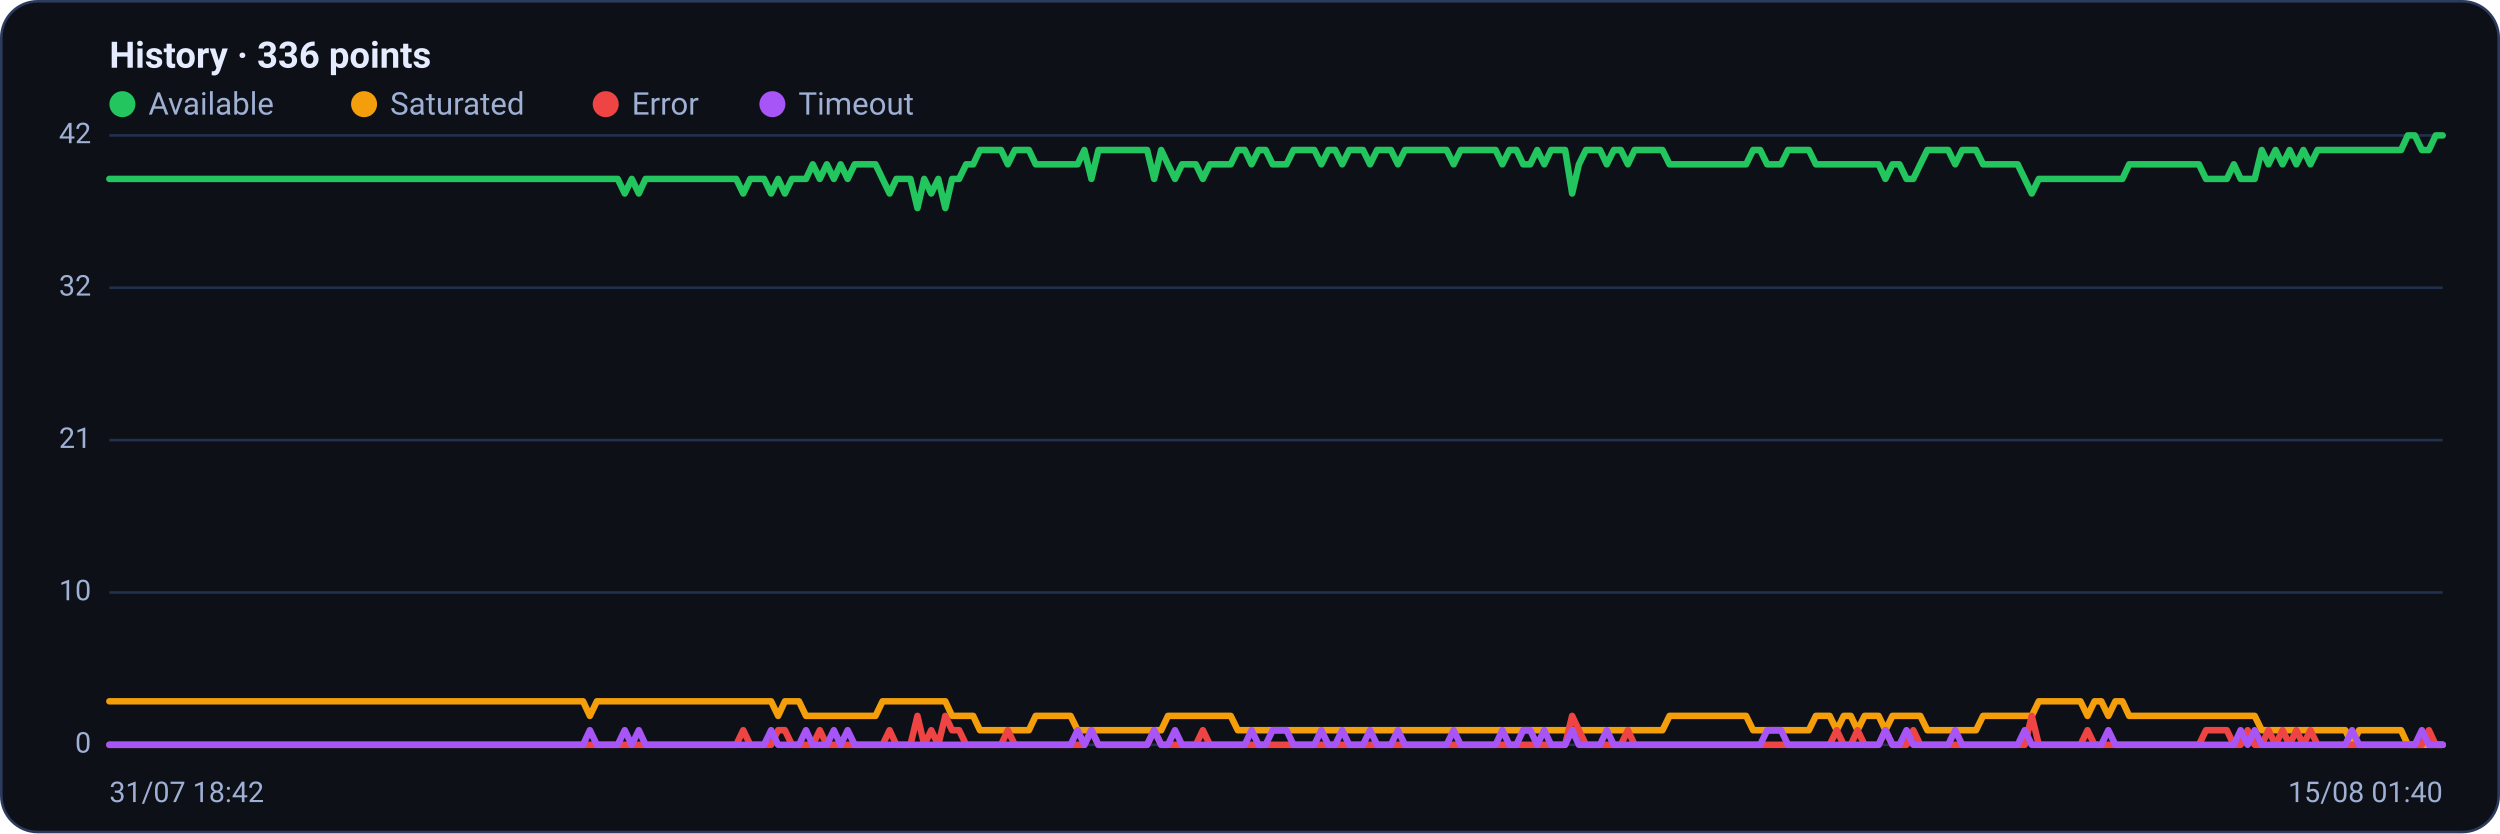
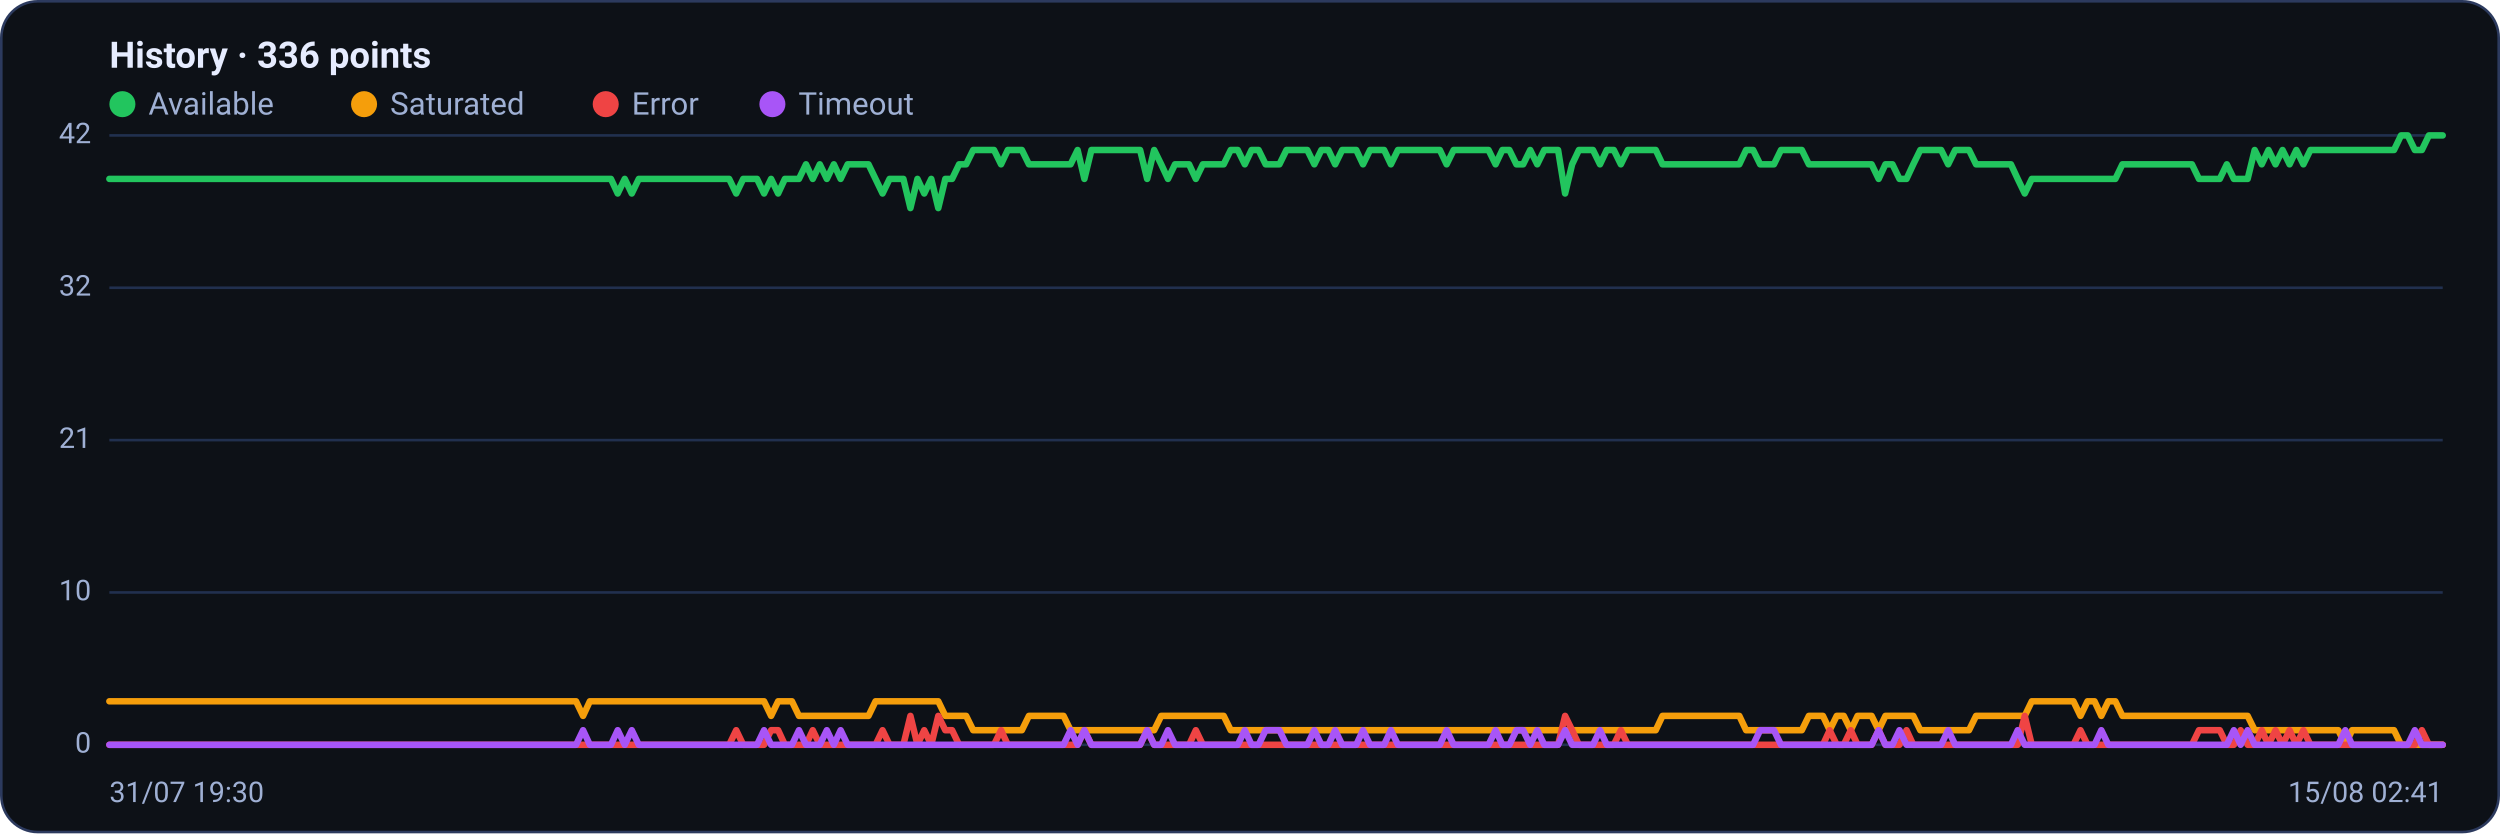
<svg xmlns="http://www.w3.org/2000/svg" viewBox="0 0 960 320" width="960" height="320" font-family="Segoe UI, system-ui, -apple-system, Roboto, Helvetica, Arial, sans-serif" role="img" aria-label="Availability history per region">
  <rect x="0.5" y="0.5" width="959" height="319" rx="14" fill="#0d1117" stroke="#2c3a5e" />
  <text x="42" y="26" font-size="14" font-weight="600" fill="#e6ecff">History · 336 points</text>
  <circle cx="47" cy="40" r="5" fill="#22c55e" />
  <text x="57" y="44" font-size="12" fill="#9fb0d4">Available</text>
  <circle cx="139.8" cy="40" r="5" fill="#f59e0b" />
  <text x="149.8" y="44" font-size="12" fill="#9fb0d4">Saturated</text>
  <circle cx="232.6" cy="40" r="5" fill="#ef4444" />
  <text x="242.6" y="44" font-size="12" fill="#9fb0d4">Error</text>
  <circle cx="296.6" cy="40" r="5" fill="#a855f7" />
  <text x="306.6" y="44" font-size="12" fill="#9fb0d4">Timeout</text>
  <line x1="42" y1="286.0" x2="938" y2="286.0" stroke="#21304f" stroke-width="1" />
  <text x="35" y="289.0" text-anchor="end" font-size="11" fill="#9fb0d4">0</text>
  <line x1="42" y1="227.5" x2="938" y2="227.5" stroke="#21304f" stroke-width="1" />
  <text x="35" y="230.5" text-anchor="end" font-size="11" fill="#9fb0d4">10</text>
  <line x1="42" y1="169.0" x2="938" y2="169.0" stroke="#21304f" stroke-width="1" />
  <text x="35" y="172.0" text-anchor="end" font-size="11" fill="#9fb0d4">21</text>
  <line x1="42" y1="110.5" x2="938" y2="110.5" stroke="#21304f" stroke-width="1" />
  <text x="35" y="113.5" text-anchor="end" font-size="11" fill="#9fb0d4">32</text>
  <line x1="42" y1="52.0" x2="938" y2="52.0" stroke="#21304f" stroke-width="1" />
  <text x="35" y="55.0" text-anchor="end" font-size="11" fill="#9fb0d4">42</text>
-   <polyline fill="none" stroke="#22c55e" stroke-width="2.5" stroke-linejoin="round" stroke-linecap="round" points="42.0,68.7 44.7,68.7 47.3,68.7 50.0,68.7 52.7,68.7 55.4,68.7 58.0,68.7 60.7,68.7 63.4,68.7 66.1,68.7 68.7,68.7 71.4,68.7 74.1,68.7 76.8,68.7 79.4,68.7 82.1,68.7 84.8,68.7 87.5,68.7 90.1,68.7 92.8,68.7 95.5,68.7 98.2,68.7 100.8,68.7 103.5,68.7 106.2,68.7 108.9,68.7 111.5,68.7 114.2,68.7 116.9,68.7 119.6,68.7 122.2,68.7 124.9,68.7 127.6,68.7 130.3,68.7 132.9,68.7 135.6,68.7 138.3,68.7 141.0,68.7 143.6,68.7 146.3,68.7 149.0,68.7 151.7,68.7 154.3,68.7 157.0,68.7 159.7,68.7 162.4,68.7 165.0,68.7 167.7,68.7 170.4,68.7 173.1,68.7 175.7,68.7 178.4,68.7 181.1,68.7 183.8,68.7 186.4,68.7 189.1,68.7 191.8,68.7 194.5,68.7 197.1,68.7 199.8,68.7 202.5,68.7 205.2,68.7 207.8,68.7 210.5,68.7 213.2,68.7 215.9,68.7 218.5,68.7 221.2,68.7 223.9,68.7 226.5,68.7 229.2,68.7 231.9,68.7 234.6,68.7 237.2,68.7 239.9,74.3 242.6,68.7 245.3,74.3 247.9,68.7 250.6,68.7 253.3,68.7 256.0,68.7 258.6,68.7 261.3,68.7 264.0,68.7 266.7,68.7 269.3,68.7 272.0,68.7 274.7,68.7 277.4,68.7 280.0,68.7 282.7,68.7 285.4,74.3 288.1,68.7 290.7,68.7 293.4,68.7 296.1,74.3 298.8,68.7 301.4,74.3 304.1,68.7 306.8,68.7 309.5,68.7 312.1,63.1 314.8,68.7 317.5,63.1 320.2,68.7 322.8,63.1 325.5,68.7 328.2,63.1 330.9,63.1 333.5,63.1 336.2,63.1 338.9,68.7 341.6,74.3 344.2,68.7 346.9,68.7 349.6,68.7 352.3,79.9 354.9,68.7 357.6,74.3 360.3,68.7 363.0,79.9 365.6,68.7 368.3,68.7 371.0,63.1 373.7,63.1 376.3,57.6 379.0,57.6 381.7,57.6 384.4,57.6 387.0,63.1 389.7,57.6 392.4,57.6 395.1,57.6 397.7,63.1 400.4,63.1 403.1,63.1 405.7,63.1 408.4,63.1 411.1,63.1 413.8,63.1 416.4,57.6 419.1,68.7 421.8,57.6 424.5,57.6 427.1,57.6 429.8,57.6 432.5,57.6 435.2,57.6 437.8,57.6 440.5,57.6 443.2,68.7 445.9,57.6 448.5,63.1 451.2,68.7 453.9,63.1 456.6,63.1 459.2,63.1 461.9,68.7 464.6,63.1 467.3,63.1 469.9,63.1 472.6,63.1 475.3,57.6 478.0,57.6 480.6,63.1 483.3,57.6 486.0,57.6 488.7,63.1 491.3,63.1 494.0,63.1 496.7,57.6 499.4,57.6 502.0,57.6 504.7,57.6 507.4,63.1 510.1,57.6 512.7,57.6 515.4,63.1 518.1,57.6 520.8,57.6 523.4,57.6 526.1,63.1 528.8,57.6 531.5,57.6 534.1,57.6 536.8,63.1 539.5,57.6 542.2,57.6 544.8,57.6 547.5,57.6 550.2,57.6 552.9,57.6 555.5,57.6 558.2,63.1 560.9,57.6 563.6,57.6 566.2,57.6 568.9,57.6 571.6,57.6 574.3,57.6 576.9,63.1 579.6,57.6 582.3,57.6 584.9,63.1 587.6,63.1 590.3,57.6 593.0,63.1 595.6,57.6 598.3,57.6 601.0,57.6 603.7,74.3 606.3,63.1 609.0,57.6 611.7,57.6 614.4,57.6 617.0,63.1 619.7,57.6 622.4,57.6 625.1,63.1 627.7,57.6 630.4,57.6 633.1,57.6 635.8,57.6 638.4,57.6 641.1,63.1 643.8,63.1 646.5,63.1 649.1,63.1 651.8,63.1 654.5,63.1 657.2,63.1 659.8,63.1 662.5,63.1 665.2,63.1 667.9,63.1 670.5,63.1 673.2,57.6 675.9,57.6 678.6,63.1 681.2,63.1 683.9,63.1 686.6,57.6 689.3,57.6 691.9,57.6 694.6,57.6 697.3,63.1 700.0,63.1 702.6,63.1 705.3,63.1 708.0,63.1 710.7,63.1 713.3,63.1 716.0,63.1 718.7,63.1 721.4,63.1 724.0,68.7 726.7,63.1 729.4,63.1 732.1,68.7 734.7,68.7 737.4,63.1 740.1,57.6 742.8,57.6 745.4,57.6 748.1,57.6 750.8,63.1 753.5,57.6 756.1,57.6 758.8,57.6 761.5,63.1 764.1,63.1 766.8,63.1 769.5,63.1 772.2,63.1 774.8,63.1 777.5,68.7 780.2,74.3 782.9,68.7 785.5,68.7 788.2,68.7 790.9,68.7 793.6,68.7 796.2,68.7 798.9,68.7 801.6,68.7 804.3,68.7 806.9,68.7 809.6,68.7 812.3,68.7 815.0,68.7 817.6,63.1 820.3,63.1 823.0,63.1 825.7,63.1 828.3,63.1 831.0,63.1 833.7,63.1 836.4,63.1 839.0,63.1 841.7,63.1 844.4,63.1 847.1,68.7 849.7,68.7 852.4,68.7 855.1,68.7 857.8,63.1 860.4,68.7 863.1,68.7 865.8,68.7 868.5,57.6 871.1,63.1 873.8,57.6 876.5,63.1 879.2,57.6 881.8,63.1 884.5,57.6 887.2,63.1 889.9,57.6 892.5,57.6 895.2,57.6 897.9,57.6 900.6,57.6 903.2,57.6 905.9,57.6 908.6,57.6 911.3,57.6 913.9,57.6 916.6,57.6 919.3,57.6 922.0,57.6 924.6,52.0 927.3,52.0 930.0,57.6 932.7,57.6 935.3,52.0 938.0,52.0" />
-   <polyline fill="none" stroke="#f59e0b" stroke-width="2.5" stroke-linejoin="round" stroke-linecap="round" points="42.0,269.3 44.7,269.3 47.3,269.3 50.0,269.3 52.7,269.3 55.4,269.3 58.0,269.3 60.7,269.3 63.4,269.3 66.1,269.3 68.7,269.3 71.4,269.3 74.1,269.3 76.8,269.3 79.4,269.3 82.1,269.3 84.8,269.3 87.5,269.3 90.1,269.3 92.8,269.3 95.5,269.3 98.2,269.3 100.8,269.3 103.5,269.3 106.2,269.3 108.9,269.3 111.5,269.3 114.2,269.3 116.9,269.3 119.6,269.3 122.2,269.3 124.9,269.3 127.6,269.3 130.3,269.3 132.9,269.3 135.6,269.3 138.3,269.3 141.0,269.3 143.6,269.3 146.3,269.3 149.0,269.3 151.7,269.3 154.3,269.3 157.0,269.3 159.7,269.3 162.4,269.3 165.0,269.3 167.7,269.3 170.4,269.3 173.1,269.3 175.7,269.3 178.4,269.3 181.1,269.3 183.8,269.3 186.4,269.3 189.1,269.3 191.8,269.3 194.5,269.3 197.1,269.3 199.8,269.3 202.5,269.3 205.2,269.3 207.8,269.3 210.5,269.3 213.2,269.3 215.9,269.3 218.5,269.3 221.2,269.3 223.9,269.3 226.5,274.9 229.2,269.3 231.9,269.3 234.6,269.3 237.2,269.3 239.9,269.3 242.6,269.3 245.3,269.3 247.9,269.3 250.6,269.3 253.3,269.3 256.0,269.3 258.6,269.3 261.3,269.3 264.0,269.3 266.7,269.3 269.3,269.3 272.0,269.3 274.7,269.3 277.4,269.3 280.0,269.3 282.7,269.3 285.4,269.3 288.1,269.3 290.7,269.3 293.4,269.3 296.1,269.3 298.8,274.9 301.4,269.3 304.1,269.3 306.8,269.3 309.5,274.9 312.1,274.9 314.8,274.9 317.5,274.9 320.2,274.9 322.8,274.9 325.5,274.9 328.2,274.9 330.9,274.9 333.5,274.9 336.2,274.9 338.9,269.3 341.6,269.3 344.2,269.3 346.9,269.3 349.6,269.3 352.3,269.3 354.9,269.3 357.6,269.3 360.3,269.3 363.0,269.3 365.6,274.9 368.3,274.9 371.0,274.9 373.7,274.9 376.3,280.4 379.0,280.4 381.7,280.4 384.4,280.4 387.0,280.4 389.7,280.4 392.4,280.4 395.1,280.4 397.7,274.9 400.4,274.9 403.1,274.9 405.7,274.9 408.4,274.9 411.1,274.9 413.8,280.4 416.4,280.4 419.1,280.4 421.8,280.4 424.5,280.4 427.1,280.4 429.8,280.4 432.5,280.4 435.2,280.4 437.8,280.4 440.5,280.4 443.2,280.4 445.9,280.4 448.5,274.9 451.2,274.9 453.9,274.9 456.6,274.9 459.2,274.9 461.9,274.9 464.6,274.9 467.3,274.9 469.9,274.9 472.6,274.9 475.3,280.4 478.0,280.4 480.6,280.4 483.3,280.4 486.0,280.4 488.7,280.4 491.3,280.4 494.0,280.4 496.7,280.4 499.4,280.4 502.0,280.4 504.7,280.4 507.4,280.4 510.1,280.4 512.7,280.4 515.4,280.4 518.1,280.4 520.8,280.4 523.4,280.4 526.1,280.4 528.8,280.4 531.5,280.4 534.1,280.4 536.8,280.4 539.5,280.4 542.2,280.4 544.8,280.4 547.5,280.4 550.2,280.4 552.9,280.4 555.5,280.4 558.2,280.4 560.9,280.4 563.6,280.4 566.2,280.4 568.9,280.4 571.6,280.4 574.3,280.4 576.9,280.4 579.6,280.4 582.3,280.4 584.9,280.4 587.6,280.4 590.3,280.4 593.0,280.4 595.6,280.4 598.3,280.4 601.0,280.4 603.7,280.4 606.3,280.4 609.0,280.4 611.7,280.4 614.4,280.4 617.0,280.4 619.7,280.4 622.4,280.4 625.1,280.4 627.7,280.4 630.4,280.4 633.1,280.4 635.8,280.4 638.4,280.4 641.1,274.9 643.8,274.9 646.5,274.9 649.1,274.9 651.8,274.9 654.5,274.9 657.2,274.9 659.8,274.9 662.5,274.9 665.2,274.9 667.9,274.9 670.5,274.9 673.2,280.4 675.9,280.4 678.6,280.4 681.2,280.4 683.9,280.4 686.6,280.4 689.3,280.4 691.9,280.4 694.6,280.4 697.3,274.9 700.0,274.9 702.6,274.9 705.3,280.4 708.0,274.9 710.7,274.9 713.3,280.4 716.0,274.9 718.7,274.9 721.4,274.9 724.0,280.4 726.7,274.9 729.4,274.9 732.1,274.9 734.7,274.9 737.4,274.9 740.1,280.4 742.8,280.4 745.4,280.4 748.1,280.4 750.8,280.4 753.5,280.4 756.1,280.4 758.8,280.4 761.5,274.9 764.1,274.9 766.8,274.9 769.5,274.9 772.2,274.9 774.8,274.9 777.5,274.9 780.2,274.9 782.9,269.3 785.5,269.3 788.2,269.3 790.9,269.3 793.6,269.3 796.2,269.3 798.9,269.3 801.6,274.9 804.3,269.3 806.9,269.3 809.6,274.9 812.3,269.3 815.0,269.3 817.6,274.9 820.3,274.9 823.0,274.9 825.7,274.9 828.3,274.9 831.0,274.9 833.7,274.9 836.4,274.9 839.0,274.9 841.7,274.9 844.4,274.9 847.1,274.9 849.7,274.9 852.4,274.9 855.1,274.9 857.8,274.9 860.4,274.9 863.1,274.9 865.8,274.9 868.5,280.4 871.1,280.4 873.8,280.4 876.5,280.4 879.2,280.4 881.8,280.4 884.5,280.4 887.2,280.4 889.9,280.4 892.5,280.4 895.2,280.4 897.9,280.4 900.6,280.4 903.2,286.0 905.9,280.4 908.6,280.4 911.3,280.4 913.9,280.4 916.6,280.4 919.3,280.4 922.0,280.4 924.6,286.0 927.3,286.0 930.0,286.0 932.7,286.0 935.3,286.0 938.0,286.0" />
-   <polyline fill="none" stroke="#ef4444" stroke-width="2.5" stroke-linejoin="round" stroke-linecap="round" points="42.0,286.0 44.7,286.0 47.3,286.0 50.0,286.0 52.7,286.0 55.4,286.0 58.0,286.0 60.7,286.0 63.4,286.0 66.1,286.0 68.7,286.0 71.4,286.0 74.1,286.0 76.8,286.0 79.4,286.0 82.1,286.0 84.8,286.0 87.5,286.0 90.1,286.0 92.8,286.0 95.5,286.0 98.2,286.0 100.8,286.0 103.5,286.0 106.2,286.0 108.9,286.0 111.5,286.0 114.2,286.0 116.9,286.0 119.6,286.0 122.2,286.0 124.9,286.0 127.6,286.0 130.3,286.0 132.9,286.0 135.6,286.0 138.3,286.0 141.0,286.0 143.6,286.0 146.3,286.0 149.0,286.0 151.7,286.0 154.3,286.0 157.0,286.0 159.7,286.0 162.4,286.0 165.0,286.0 167.7,286.0 170.4,286.0 173.1,286.0 175.7,286.0 178.4,286.0 181.1,286.0 183.8,286.0 186.4,286.0 189.1,286.0 191.8,286.0 194.5,286.0 197.1,286.0 199.8,286.0 202.5,286.0 205.2,286.0 207.8,286.0 210.5,286.0 213.2,286.0 215.9,286.0 218.5,286.0 221.2,286.0 223.9,286.0 226.5,286.0 229.2,286.0 231.9,286.0 234.6,286.0 237.2,286.0 239.9,286.0 242.6,286.0 245.3,286.0 247.9,286.0 250.6,286.0 253.3,286.0 256.0,286.0 258.6,286.0 261.3,286.0 264.0,286.0 266.7,286.0 269.3,286.0 272.0,286.0 274.7,286.0 277.4,286.0 280.0,286.0 282.7,286.0 285.4,280.4 288.1,286.0 290.7,286.0 293.4,286.0 296.1,286.0 298.8,280.4 301.4,280.4 304.1,286.0 306.8,286.0 309.5,286.0 312.1,286.0 314.8,280.4 317.5,286.0 320.2,286.0 322.8,286.0 325.5,286.0 328.2,286.0 330.9,286.0 333.5,286.0 336.2,286.0 338.9,286.0 341.6,280.4 344.2,286.0 346.9,286.0 349.6,286.0 352.3,274.9 354.9,286.0 357.6,280.4 360.3,286.0 363.0,274.9 365.6,280.4 368.3,280.4 371.0,286.0 373.7,286.0 376.3,286.0 379.0,286.0 381.7,286.0 384.4,286.0 387.0,280.4 389.7,286.0 392.4,286.0 395.1,286.0 397.7,286.0 400.4,286.0 403.1,286.0 405.7,286.0 408.4,286.0 411.1,286.0 413.8,286.0 416.4,286.0 419.1,280.4 421.8,286.0 424.5,286.0 427.1,286.0 429.8,286.0 432.5,286.0 435.2,286.0 437.8,286.0 440.5,286.0 443.2,280.4 445.9,286.0 448.5,286.0 451.2,286.0 453.9,286.0 456.6,286.0 459.2,286.0 461.9,280.4 464.6,286.0 467.3,286.0 469.9,286.0 472.6,286.0 475.3,286.0 478.0,286.0 480.6,286.0 483.3,286.0 486.0,286.0 488.7,286.0 491.3,286.0 494.0,286.0 496.7,286.0 499.4,286.0 502.0,286.0 504.7,286.0 507.4,286.0 510.1,286.0 512.7,286.0 515.4,286.0 518.1,286.0 520.8,286.0 523.4,286.0 526.1,286.0 528.8,286.0 531.5,286.0 534.1,286.0 536.8,286.0 539.5,286.0 542.2,286.0 544.8,286.0 547.5,286.0 550.2,286.0 552.9,286.0 555.5,286.0 558.2,286.0 560.9,286.0 563.6,286.0 566.2,286.0 568.9,286.0 571.6,286.0 574.3,286.0 576.9,286.0 579.6,286.0 582.3,286.0 584.9,286.0 587.6,286.0 590.3,286.0 593.0,286.0 595.6,286.0 598.3,286.0 601.0,286.0 603.7,274.9 606.3,280.4 609.0,286.0 611.7,286.0 614.4,286.0 617.0,286.0 619.7,286.0 622.4,286.0 625.1,280.4 627.7,286.0 630.4,286.0 633.1,286.0 635.8,286.0 638.4,286.0 641.1,286.0 643.8,286.0 646.5,286.0 649.1,286.0 651.8,286.0 654.5,286.0 657.2,286.0 659.8,286.0 662.5,286.0 665.2,286.0 667.9,286.0 670.5,286.0 673.2,286.0 675.9,286.0 678.6,286.0 681.2,286.0 683.9,286.0 686.6,286.0 689.3,286.0 691.9,286.0 694.6,286.0 697.3,286.0 700.0,286.0 702.6,286.0 705.3,280.4 708.0,286.0 710.7,286.0 713.3,280.4 716.0,286.0 718.7,286.0 721.4,286.0 724.0,280.4 726.7,286.0 729.4,286.0 732.1,286.0 734.7,280.4 737.4,286.0 740.1,286.0 742.8,286.0 745.4,286.0 748.1,286.0 750.8,286.0 753.5,286.0 756.1,286.0 758.8,286.0 761.5,286.0 764.1,286.0 766.8,286.0 769.5,286.0 772.2,286.0 774.8,286.0 777.5,286.0 780.2,274.9 782.9,286.0 785.5,286.0 788.2,286.0 790.9,286.0 793.6,286.0 796.2,286.0 798.9,286.0 801.6,280.4 804.3,286.0 806.9,286.0 809.6,286.0 812.3,286.0 815.0,286.0 817.6,286.0 820.3,286.0 823.0,286.0 825.7,286.0 828.3,286.0 831.0,286.0 833.7,286.0 836.4,286.0 839.0,286.0 841.7,286.0 844.4,286.0 847.1,280.4 849.7,280.4 852.4,280.4 855.1,280.4 857.8,286.0 860.4,286.0 863.1,280.4 865.8,286.0 868.5,286.0 871.1,280.4 873.8,286.0 876.5,280.4 879.2,286.0 881.8,280.4 884.5,286.0 887.2,280.4 889.9,286.0 892.5,286.0 895.2,286.0 897.9,286.0 900.6,286.0 903.2,286.0 905.9,286.0 908.6,286.0 911.3,286.0 913.9,286.0 916.6,286.0 919.3,286.0 922.0,286.0 924.6,286.0 927.3,286.0 930.0,286.0 932.7,280.4 935.3,286.0 938.0,286.0" />
-   <polyline fill="none" stroke="#a855f7" stroke-width="2.5" stroke-linejoin="round" stroke-linecap="round" points="42.0,286.0 44.7,286.0 47.3,286.0 50.0,286.0 52.7,286.0 55.4,286.0 58.0,286.0 60.7,286.0 63.4,286.0 66.1,286.0 68.7,286.0 71.4,286.0 74.1,286.0 76.8,286.0 79.4,286.0 82.1,286.0 84.8,286.0 87.5,286.0 90.1,286.0 92.8,286.0 95.5,286.0 98.2,286.0 100.8,286.0 103.5,286.0 106.2,286.0 108.9,286.0 111.5,286.0 114.2,286.0 116.9,286.0 119.6,286.0 122.2,286.0 124.9,286.0 127.6,286.0 130.3,286.0 132.9,286.0 135.6,286.0 138.3,286.0 141.0,286.0 143.6,286.0 146.3,286.0 149.0,286.0 151.7,286.0 154.3,286.0 157.0,286.0 159.7,286.0 162.4,286.0 165.0,286.0 167.7,286.0 170.4,286.0 173.1,286.0 175.7,286.0 178.4,286.0 181.1,286.0 183.8,286.0 186.4,286.0 189.1,286.0 191.8,286.0 194.5,286.0 197.1,286.0 199.8,286.0 202.5,286.0 205.2,286.0 207.8,286.0 210.5,286.0 213.2,286.0 215.9,286.0 218.5,286.0 221.2,286.0 223.9,286.0 226.5,280.4 229.2,286.0 231.9,286.0 234.6,286.0 237.2,286.0 239.9,280.4 242.6,286.0 245.3,280.4 247.9,286.0 250.6,286.0 253.3,286.0 256.0,286.0 258.6,286.0 261.3,286.0 264.0,286.0 266.7,286.0 269.3,286.0 272.0,286.0 274.7,286.0 277.4,286.0 280.0,286.0 282.7,286.0 285.4,286.0 288.1,286.0 290.7,286.0 293.4,286.0 296.1,280.4 298.8,286.0 301.4,286.0 304.1,286.0 306.8,286.0 309.5,280.4 312.1,286.0 314.8,286.0 317.5,286.0 320.2,280.4 322.8,286.0 325.5,280.4 328.2,286.0 330.9,286.0 333.5,286.0 336.2,286.0 338.9,286.0 341.6,286.0 344.2,286.0 346.9,286.0 349.6,286.0 352.3,286.0 354.9,286.0 357.6,286.0 360.3,286.0 363.0,286.0 365.6,286.0 368.3,286.0 371.0,286.0 373.7,286.0 376.3,286.0 379.0,286.0 381.7,286.0 384.4,286.0 387.0,286.0 389.7,286.0 392.4,286.0 395.1,286.0 397.7,286.0 400.4,286.0 403.1,286.0 405.7,286.0 408.4,286.0 411.1,286.0 413.8,280.4 416.4,286.0 419.1,280.4 421.8,286.0 424.5,286.0 427.1,286.0 429.8,286.0 432.5,286.0 435.2,286.0 437.8,286.0 440.5,286.0 443.2,280.4 445.9,286.0 448.5,286.0 451.2,280.4 453.9,286.0 456.6,286.0 459.2,286.0 461.9,286.0 464.6,286.0 467.3,286.0 469.9,286.0 472.6,286.0 475.3,286.0 478.0,286.0 480.6,280.4 483.3,286.0 486.0,286.0 488.7,280.4 491.3,280.4 494.0,280.4 496.7,286.0 499.4,286.0 502.0,286.0 504.7,286.0 507.4,280.4 510.1,286.0 512.7,286.0 515.4,280.4 518.1,286.0 520.8,286.0 523.4,286.0 526.1,280.4 528.8,286.0 531.5,286.0 534.1,286.0 536.8,280.4 539.5,286.0 542.2,286.0 544.8,286.0 547.5,286.0 550.2,286.0 552.9,286.0 555.5,286.0 558.2,280.4 560.9,286.0 563.6,286.0 566.2,286.0 568.9,286.0 571.6,286.0 574.3,286.0 576.9,280.4 579.6,286.0 582.3,286.0 584.9,280.4 587.6,280.4 590.3,286.0 593.0,280.4 595.6,286.0 598.3,286.0 601.0,286.0 603.7,280.4 606.3,286.0 609.0,286.0 611.7,286.0 614.4,286.0 617.0,280.4 619.7,286.0 622.4,286.0 625.1,286.0 627.7,286.0 630.4,286.0 633.1,286.0 635.8,286.0 638.4,286.0 641.1,286.0 643.8,286.0 646.5,286.0 649.1,286.0 651.8,286.0 654.5,286.0 657.2,286.0 659.8,286.0 662.5,286.0 665.2,286.0 667.9,286.0 670.5,286.0 673.2,286.0 675.9,286.0 678.6,280.4 681.2,280.4 683.9,280.4 686.6,286.0 689.3,286.0 691.9,286.0 694.6,286.0 697.3,286.0 700.0,286.0 702.6,286.0 705.3,286.0 708.0,286.0 710.7,286.0 713.3,286.0 716.0,286.0 718.7,286.0 721.4,286.0 724.0,280.4 726.7,286.0 729.4,286.0 732.1,280.4 734.7,286.0 737.4,286.0 740.1,286.0 742.8,286.0 745.4,286.0 748.1,286.0 750.8,280.4 753.5,286.0 756.1,286.0 758.8,286.0 761.5,286.0 764.1,286.0 766.8,286.0 769.5,286.0 772.2,286.0 774.8,286.0 777.5,280.4 780.2,286.0 782.9,286.0 785.5,286.0 788.2,286.0 790.9,286.0 793.6,286.0 796.2,286.0 798.9,286.0 801.6,286.0 804.3,286.0 806.9,286.0 809.6,280.4 812.3,286.0 815.0,286.0 817.6,286.0 820.3,286.0 823.0,286.0 825.7,286.0 828.3,286.0 831.0,286.0 833.7,286.0 836.4,286.0 839.0,286.0 841.7,286.0 844.4,286.0 847.1,286.0 849.7,286.0 852.4,286.0 855.1,286.0 857.8,286.0 860.4,280.4 863.1,286.0 865.8,280.4 868.5,286.0 871.1,286.0 873.8,286.0 876.5,286.0 879.2,286.0 881.8,286.0 884.5,286.0 887.2,286.0 889.9,286.0 892.5,286.0 895.2,286.0 897.9,286.0 900.6,286.0 903.2,280.4 905.9,286.0 908.6,286.0 911.3,286.0 913.9,286.0 916.6,286.0 919.3,286.0 922.0,286.0 924.6,286.0 927.3,286.0 930.0,280.4 932.7,286.0 935.3,286.0 938.0,286.0" />
-   <text x="42" y="308" font-size="11" fill="#9fb0d4">31/07 18:42</text>
-   <text x="938" y="308" text-anchor="end" font-size="11" fill="#9fb0d4">15/08 01:40</text>
+   <polyline fill="none" stroke="#22c55e" stroke-width="2.5" stroke-linejoin="round" stroke-linecap="round" points="42.0,68.7 44.7,68.7 47.3,68.7 50.0,68.7 52.7,68.7 55.4,68.7 58.0,68.7 60.7,68.7 63.4,68.7 66.1,68.7 68.7,68.7 71.4,68.7 74.1,68.7 76.8,68.7 79.4,68.7 82.1,68.7 84.8,68.7 87.5,68.7 90.1,68.7 92.8,68.7 95.5,68.7 98.2,68.7 100.8,68.7 103.5,68.7 106.2,68.7 108.9,68.7 111.5,68.7 114.2,68.7 116.9,68.7 119.6,68.7 122.2,68.7 124.9,68.7 127.6,68.7 130.3,68.7 132.9,68.7 135.6,68.7 138.3,68.7 141.0,68.7 143.6,68.7 146.3,68.7 149.0,68.7 151.7,68.7 154.3,68.7 157.0,68.7 159.7,68.7 162.4,68.7 165.0,68.7 167.7,68.7 170.4,68.7 173.1,68.7 175.7,68.7 178.4,68.7 181.1,68.7 183.8,68.7 186.4,68.7 189.1,68.7 191.8,68.7 194.5,68.7 197.1,68.7 199.8,68.7 202.5,68.7 205.2,68.7 207.8,68.7 210.5,68.7 213.2,68.7 215.9,68.7 218.5,68.7 221.2,68.7 223.9,68.7 226.5,68.7 229.2,68.7 231.9,68.7 234.6,68.7 237.2,74.3 239.9,68.7 242.6,74.3 245.3,68.7 247.9,68.7 250.6,68.7 253.3,68.7 256.0,68.7 258.6,68.7 261.3,68.7 264.0,68.7 266.7,68.7 269.3,68.7 272.0,68.7 274.7,68.7 277.4,68.7 280.0,68.7 282.7,74.3 285.4,68.7 288.1,68.7 290.7,68.7 293.4,74.3 296.1,68.7 298.8,74.3 301.4,68.7 304.1,68.7 306.8,68.7 309.5,63.1 312.1,68.7 314.8,63.1 317.5,68.7 320.2,63.1 322.8,68.7 325.5,63.1 328.2,63.1 330.9,63.1 333.5,63.1 336.2,68.7 338.9,74.3 341.6,68.7 344.2,68.7 346.9,68.7 349.6,79.9 352.3,68.7 354.9,74.3 357.6,68.7 360.3,79.9 363.0,68.7 365.6,68.7 368.3,63.1 371.0,63.1 373.7,57.6 376.3,57.6 379.0,57.6 381.7,57.6 384.4,63.1 387.0,57.6 389.7,57.6 392.4,57.6 395.1,63.1 397.7,63.1 400.4,63.1 403.1,63.1 405.7,63.1 408.4,63.1 411.1,63.1 413.8,57.6 416.4,68.7 419.1,57.6 421.8,57.6 424.5,57.6 427.1,57.6 429.8,57.6 432.5,57.6 435.2,57.6 437.8,57.6 440.5,68.7 443.2,57.6 445.9,63.1 448.5,68.7 451.2,63.1 453.9,63.1 456.6,63.1 459.2,68.7 461.9,63.1 464.6,63.1 467.3,63.1 469.9,63.1 472.6,57.6 475.3,57.6 478.0,63.1 480.6,57.6 483.3,57.6 486.0,63.1 488.7,63.1 491.3,63.1 494.0,57.6 496.7,57.6 499.4,57.6 502.0,57.6 504.7,63.1 507.4,57.6 510.1,57.6 512.7,63.1 515.4,57.6 518.1,57.6 520.8,57.6 523.4,63.1 526.1,57.6 528.8,57.6 531.5,57.6 534.1,63.1 536.8,57.6 539.5,57.6 542.2,57.6 544.8,57.6 547.5,57.6 550.2,57.6 552.9,57.6 555.5,63.1 558.2,57.6 560.9,57.6 563.6,57.6 566.2,57.6 568.9,57.6 571.6,57.6 574.3,63.1 576.9,57.6 579.6,57.6 582.3,63.1 584.9,63.1 587.6,57.6 590.3,63.1 593.0,57.6 595.6,57.6 598.3,57.6 601.0,74.3 603.7,63.1 606.3,57.6 609.0,57.6 611.7,57.6 614.4,63.1 617.0,57.6 619.7,57.6 622.4,63.1 625.1,57.6 627.7,57.6 630.4,57.6 633.1,57.6 635.8,57.6 638.4,63.1 641.1,63.1 643.8,63.1 646.5,63.1 649.1,63.1 651.8,63.1 654.5,63.1 657.2,63.1 659.8,63.1 662.5,63.1 665.2,63.1 667.9,63.1 670.5,57.6 673.2,57.6 675.9,63.1 678.6,63.1 681.2,63.1 683.9,57.6 686.6,57.6 689.3,57.6 691.9,57.6 694.6,63.1 697.3,63.1 700.0,63.1 702.6,63.1 705.3,63.1 708.0,63.1 710.7,63.1 713.3,63.1 716.0,63.1 718.7,63.1 721.4,68.7 724.0,63.1 726.7,63.1 729.4,68.7 732.1,68.7 734.7,63.1 737.4,57.6 740.1,57.6 742.8,57.6 745.4,57.6 748.1,63.1 750.8,57.6 753.5,57.6 756.1,57.6 758.8,63.1 761.5,63.1 764.1,63.1 766.8,63.1 769.5,63.1 772.2,63.1 774.8,68.7 777.5,74.3 780.2,68.7 782.9,68.7 785.5,68.7 788.2,68.7 790.9,68.7 793.6,68.7 796.2,68.7 798.9,68.7 801.6,68.7 804.3,68.7 806.9,68.7 809.6,68.7 812.3,68.7 815.0,63.1 817.6,63.1 820.3,63.1 823.0,63.1 825.7,63.1 828.3,63.1 831.0,63.1 833.7,63.1 836.4,63.1 839.0,63.1 841.7,63.1 844.4,68.7 847.1,68.7 849.7,68.7 852.4,68.7 855.1,63.1 857.8,68.7 860.4,68.7 863.1,68.7 865.8,57.6 868.5,63.1 871.1,57.6 873.8,63.1 876.5,57.6 879.2,63.1 881.8,57.6 884.5,63.1 887.2,57.6 889.9,57.6 892.5,57.6 895.2,57.6 897.9,57.6 900.6,57.6 903.2,57.6 905.9,57.6 908.6,57.6 911.3,57.6 913.9,57.6 916.6,57.6 919.3,57.6 922.0,52.0 924.6,52.0 927.3,57.6 930.0,57.6 932.7,52.0 935.3,52.0 938.0,52.0" />
+   <polyline fill="none" stroke="#f59e0b" stroke-width="2.5" stroke-linejoin="round" stroke-linecap="round" points="42.0,269.3 44.7,269.3 47.3,269.3 50.0,269.3 52.7,269.3 55.4,269.3 58.0,269.3 60.7,269.3 63.4,269.3 66.1,269.3 68.7,269.3 71.4,269.3 74.1,269.3 76.8,269.3 79.4,269.3 82.1,269.3 84.8,269.3 87.5,269.3 90.1,269.3 92.8,269.3 95.5,269.3 98.2,269.3 100.8,269.3 103.5,269.3 106.2,269.3 108.9,269.3 111.5,269.3 114.2,269.3 116.9,269.3 119.6,269.3 122.2,269.3 124.9,269.3 127.6,269.3 130.3,269.3 132.9,269.3 135.6,269.3 138.3,269.3 141.0,269.3 143.6,269.3 146.3,269.3 149.0,269.3 151.7,269.3 154.3,269.3 157.0,269.3 159.7,269.3 162.4,269.3 165.0,269.3 167.7,269.3 170.4,269.3 173.1,269.3 175.7,269.3 178.4,269.3 181.1,269.3 183.8,269.3 186.4,269.3 189.1,269.3 191.8,269.3 194.5,269.3 197.1,269.3 199.8,269.3 202.5,269.3 205.2,269.3 207.8,269.3 210.5,269.3 213.2,269.3 215.9,269.3 218.5,269.3 221.2,269.3 223.9,274.9 226.5,269.3 229.2,269.3 231.9,269.3 234.6,269.3 237.2,269.3 239.9,269.3 242.6,269.3 245.3,269.3 247.9,269.3 250.6,269.3 253.3,269.3 256.0,269.3 258.6,269.3 261.3,269.3 264.0,269.3 266.7,269.3 269.3,269.3 272.0,269.3 274.7,269.3 277.4,269.3 280.0,269.3 282.7,269.3 285.4,269.3 288.1,269.3 290.7,269.3 293.4,269.3 296.1,274.9 298.8,269.3 301.4,269.3 304.1,269.3 306.8,274.9 309.5,274.9 312.1,274.9 314.8,274.9 317.5,274.9 320.2,274.9 322.8,274.9 325.5,274.9 328.2,274.9 330.9,274.9 333.5,274.9 336.2,269.3 338.9,269.3 341.6,269.3 344.2,269.3 346.9,269.3 349.6,269.3 352.3,269.3 354.9,269.3 357.6,269.3 360.3,269.3 363.0,274.9 365.6,274.9 368.3,274.9 371.0,274.9 373.7,280.4 376.3,280.4 379.0,280.4 381.7,280.4 384.4,280.4 387.0,280.4 389.7,280.4 392.4,280.4 395.1,274.9 397.7,274.9 400.4,274.9 403.1,274.9 405.7,274.9 408.4,274.9 411.1,280.4 413.8,280.4 416.4,280.4 419.1,280.4 421.8,280.4 424.5,280.4 427.1,280.4 429.8,280.4 432.5,280.4 435.2,280.4 437.8,280.4 440.5,280.4 443.2,280.4 445.9,274.9 448.5,274.9 451.2,274.9 453.9,274.9 456.6,274.9 459.2,274.9 461.9,274.9 464.6,274.9 467.3,274.9 469.9,274.9 472.6,280.4 475.3,280.4 478.0,280.4 480.6,280.4 483.3,280.4 486.0,280.4 488.7,280.4 491.3,280.4 494.0,280.4 496.7,280.4 499.4,280.4 502.0,280.4 504.7,280.4 507.4,280.4 510.1,280.4 512.7,280.4 515.4,280.4 518.1,280.4 520.8,280.4 523.4,280.4 526.1,280.4 528.8,280.4 531.5,280.4 534.1,280.4 536.8,280.4 539.5,280.4 542.2,280.4 544.8,280.4 547.5,280.4 550.2,280.4 552.9,280.4 555.5,280.4 558.2,280.4 560.9,280.4 563.6,280.4 566.2,280.4 568.9,280.4 571.6,280.4 574.3,280.4 576.9,280.4 579.6,280.4 582.3,280.4 584.9,280.4 587.6,280.4 590.3,280.4 593.0,280.4 595.6,280.4 598.3,280.4 601.0,280.4 603.7,280.4 606.3,280.4 609.0,280.4 611.7,280.4 614.4,280.4 617.0,280.4 619.7,280.4 622.4,280.4 625.1,280.4 627.7,280.4 630.4,280.4 633.1,280.4 635.8,280.4 638.4,274.9 641.1,274.9 643.8,274.9 646.5,274.9 649.1,274.9 651.8,274.9 654.5,274.9 657.2,274.9 659.8,274.9 662.5,274.9 665.2,274.9 667.9,274.9 670.5,280.4 673.2,280.4 675.9,280.4 678.6,280.4 681.2,280.4 683.9,280.4 686.6,280.4 689.3,280.4 691.9,280.4 694.6,274.9 697.3,274.9 700.0,274.9 702.6,280.4 705.3,274.9 708.0,274.9 710.7,280.4 713.3,274.9 716.0,274.9 718.7,274.9 721.4,280.4 724.0,274.9 726.7,274.9 729.4,274.9 732.1,274.9 734.7,274.9 737.4,280.4 740.1,280.4 742.8,280.4 745.4,280.4 748.1,280.4 750.8,280.4 753.5,280.4 756.1,280.4 758.8,274.9 761.5,274.9 764.1,274.9 766.8,274.9 769.5,274.9 772.2,274.9 774.8,274.9 777.5,274.9 780.2,269.3 782.9,269.3 785.5,269.3 788.2,269.3 790.9,269.3 793.6,269.3 796.2,269.3 798.9,274.9 801.6,269.3 804.3,269.3 806.9,274.9 809.6,269.3 812.3,269.3 815.0,274.9 817.6,274.9 820.3,274.9 823.0,274.9 825.7,274.9 828.3,274.9 831.0,274.9 833.7,274.9 836.4,274.9 839.0,274.9 841.7,274.9 844.4,274.9 847.1,274.9 849.7,274.9 852.4,274.9 855.1,274.9 857.8,274.9 860.4,274.9 863.1,274.9 865.8,280.4 868.5,280.4 871.1,280.4 873.8,280.4 876.5,280.4 879.2,280.4 881.8,280.4 884.5,280.4 887.2,280.4 889.9,280.4 892.5,280.4 895.2,280.4 897.9,280.4 900.6,286.0 903.2,280.4 905.9,280.4 908.6,280.4 911.3,280.4 913.9,280.4 916.6,280.4 919.3,280.4 922.0,286.0 924.6,286.0 927.3,286.0 930.0,286.0 932.7,286.0 935.3,286.0 938.0,286.0" />
+   <polyline fill="none" stroke="#ef4444" stroke-width="2.5" stroke-linejoin="round" stroke-linecap="round" points="42.0,286.0 44.7,286.0 47.3,286.0 50.0,286.0 52.7,286.0 55.4,286.0 58.0,286.0 60.7,286.0 63.4,286.0 66.1,286.0 68.7,286.0 71.4,286.0 74.1,286.0 76.8,286.0 79.4,286.0 82.1,286.0 84.8,286.0 87.5,286.0 90.1,286.0 92.8,286.0 95.5,286.0 98.2,286.0 100.8,286.0 103.5,286.0 106.2,286.0 108.9,286.0 111.5,286.0 114.2,286.0 116.9,286.0 119.6,286.0 122.2,286.0 124.9,286.0 127.6,286.0 130.3,286.0 132.9,286.0 135.6,286.0 138.3,286.0 141.0,286.0 143.6,286.0 146.3,286.0 149.0,286.0 151.7,286.0 154.3,286.0 157.0,286.0 159.7,286.0 162.4,286.0 165.0,286.0 167.7,286.0 170.4,286.0 173.1,286.0 175.7,286.0 178.4,286.0 181.1,286.0 183.8,286.0 186.4,286.0 189.1,286.0 191.8,286.0 194.5,286.0 197.1,286.0 199.8,286.0 202.5,286.0 205.2,286.0 207.8,286.0 210.5,286.0 213.2,286.0 215.9,286.0 218.5,286.0 221.2,286.0 223.9,286.0 226.5,286.0 229.2,286.0 231.9,286.0 234.6,286.0 237.2,286.0 239.9,286.0 242.6,286.0 245.3,286.0 247.9,286.0 250.6,286.0 253.3,286.0 256.0,286.0 258.6,286.0 261.3,286.0 264.0,286.0 266.7,286.0 269.3,286.0 272.0,286.0 274.7,286.0 277.4,286.0 280.0,286.0 282.7,280.4 285.4,286.0 288.1,286.0 290.7,286.0 293.4,286.0 296.1,280.4 298.8,280.4 301.4,286.0 304.1,286.0 306.8,286.0 309.5,286.0 312.1,280.4 314.8,286.0 317.5,286.0 320.2,286.0 322.8,286.0 325.5,286.0 328.2,286.0 330.9,286.0 333.5,286.0 336.2,286.0 338.9,280.4 341.6,286.0 344.2,286.0 346.9,286.0 349.6,274.9 352.3,286.0 354.9,280.4 357.6,286.0 360.3,274.9 363.0,280.4 365.6,280.4 368.3,286.0 371.0,286.0 373.7,286.0 376.3,286.0 379.0,286.0 381.7,286.0 384.4,280.4 387.0,286.0 389.7,286.0 392.4,286.0 395.1,286.0 397.7,286.0 400.4,286.0 403.1,286.0 405.7,286.0 408.4,286.0 411.1,286.0 413.8,286.0 416.4,280.4 419.1,286.0 421.8,286.0 424.5,286.0 427.1,286.0 429.8,286.0 432.5,286.0 435.2,286.0 437.8,286.0 440.5,280.4 443.2,286.0 445.9,286.0 448.5,286.0 451.2,286.0 453.9,286.0 456.6,286.0 459.2,280.4 461.9,286.0 464.6,286.0 467.3,286.0 469.9,286.0 472.6,286.0 475.3,286.0 478.0,286.0 480.6,286.0 483.3,286.0 486.0,286.0 488.7,286.0 491.3,286.0 494.0,286.0 496.7,286.0 499.4,286.0 502.0,286.0 504.7,286.0 507.4,286.0 510.1,286.0 512.7,286.0 515.4,286.0 518.1,286.0 520.8,286.0 523.4,286.0 526.1,286.0 528.8,286.0 531.5,286.0 534.1,286.0 536.8,286.0 539.5,286.0 542.2,286.0 544.8,286.0 547.5,286.0 550.2,286.0 552.9,286.0 555.5,286.0 558.2,286.0 560.9,286.0 563.6,286.0 566.2,286.0 568.9,286.0 571.6,286.0 574.3,286.0 576.9,286.0 579.6,286.0 582.3,286.0 584.9,286.0 587.6,286.0 590.3,286.0 593.0,286.0 595.6,286.0 598.3,286.0 601.0,274.9 603.7,280.4 606.3,286.0 609.0,286.0 611.7,286.0 614.4,286.0 617.0,286.0 619.7,286.0 622.4,280.4 625.1,286.0 627.7,286.0 630.4,286.0 633.1,286.0 635.8,286.0 638.4,286.0 641.1,286.0 643.8,286.0 646.5,286.0 649.1,286.0 651.8,286.0 654.5,286.0 657.2,286.0 659.8,286.0 662.5,286.0 665.2,286.0 667.9,286.0 670.5,286.0 673.2,286.0 675.9,286.0 678.6,286.0 681.2,286.0 683.9,286.0 686.6,286.0 689.3,286.0 691.9,286.0 694.6,286.0 697.3,286.0 700.0,286.0 702.6,280.4 705.3,286.0 708.0,286.0 710.7,280.4 713.3,286.0 716.0,286.0 718.7,286.0 721.4,280.4 724.0,286.0 726.7,286.0 729.4,286.0 732.1,280.4 734.7,286.0 737.4,286.0 740.1,286.0 742.8,286.0 745.4,286.0 748.1,286.0 750.8,286.0 753.5,286.0 756.1,286.0 758.8,286.0 761.5,286.0 764.1,286.0 766.8,286.0 769.5,286.0 772.2,286.0 774.8,286.0 777.5,274.9 780.2,286.0 782.9,286.0 785.5,286.0 788.2,286.0 790.9,286.0 793.6,286.0 796.2,286.0 798.9,280.4 801.6,286.0 804.3,286.0 806.9,286.0 809.6,286.0 812.3,286.0 815.0,286.0 817.6,286.0 820.3,286.0 823.0,286.0 825.7,286.0 828.3,286.0 831.0,286.0 833.7,286.0 836.4,286.0 839.0,286.0 841.7,286.0 844.4,280.4 847.1,280.4 849.7,280.4 852.4,280.4 855.1,286.0 857.8,286.0 860.4,280.4 863.1,286.0 865.8,286.0 868.5,280.4 871.1,286.0 873.8,280.4 876.5,286.0 879.2,280.4 881.8,286.0 884.5,280.4 887.2,286.0 889.9,286.0 892.5,286.0 895.2,286.0 897.9,286.0 900.6,286.0 903.2,286.0 905.9,286.0 908.6,286.0 911.3,286.0 913.9,286.0 916.6,286.0 919.3,286.0 922.0,286.0 924.6,286.0 927.3,286.0 930.0,280.4 932.7,286.0 935.3,286.0 938.0,286.0" />
+   <polyline fill="none" stroke="#a855f7" stroke-width="2.5" stroke-linejoin="round" stroke-linecap="round" points="42.0,286.0 44.7,286.0 47.3,286.0 50.0,286.0 52.7,286.0 55.4,286.0 58.0,286.0 60.7,286.0 63.4,286.0 66.1,286.0 68.7,286.0 71.4,286.0 74.1,286.0 76.8,286.0 79.4,286.0 82.1,286.0 84.8,286.0 87.5,286.0 90.1,286.0 92.8,286.0 95.5,286.0 98.2,286.0 100.8,286.0 103.5,286.0 106.2,286.0 108.9,286.0 111.5,286.0 114.2,286.0 116.9,286.0 119.6,286.0 122.2,286.0 124.9,286.0 127.6,286.0 130.3,286.0 132.9,286.0 135.6,286.0 138.3,286.0 141.0,286.0 143.6,286.0 146.3,286.0 149.0,286.0 151.7,286.0 154.3,286.0 157.0,286.0 159.7,286.0 162.4,286.0 165.0,286.0 167.7,286.0 170.4,286.0 173.1,286.0 175.7,286.0 178.4,286.0 181.1,286.0 183.8,286.0 186.4,286.0 189.1,286.0 191.8,286.0 194.5,286.0 197.1,286.0 199.8,286.0 202.5,286.0 205.2,286.0 207.8,286.0 210.5,286.0 213.2,286.0 215.9,286.0 218.5,286.0 221.2,286.0 223.9,280.4 226.5,286.0 229.2,286.0 231.9,286.0 234.6,286.0 237.2,280.4 239.9,286.0 242.6,280.4 245.3,286.0 247.9,286.0 250.6,286.0 253.3,286.0 256.0,286.0 258.6,286.0 261.3,286.0 264.0,286.0 266.7,286.0 269.3,286.0 272.0,286.0 274.7,286.0 277.4,286.0 280.0,286.0 282.7,286.0 285.4,286.0 288.1,286.0 290.7,286.0 293.4,280.4 296.1,286.0 298.8,286.0 301.4,286.0 304.1,286.0 306.8,280.4 309.5,286.0 312.1,286.0 314.8,286.0 317.5,280.4 320.2,286.0 322.8,280.4 325.5,286.0 328.2,286.0 330.9,286.0 333.5,286.0 336.2,286.0 338.9,286.0 341.6,286.0 344.2,286.0 346.9,286.0 349.6,286.0 352.3,286.0 354.9,286.0 357.6,286.0 360.3,286.0 363.0,286.0 365.6,286.0 368.3,286.0 371.0,286.0 373.7,286.0 376.3,286.0 379.0,286.0 381.7,286.0 384.4,286.0 387.0,286.0 389.7,286.0 392.4,286.0 395.1,286.0 397.7,286.0 400.4,286.0 403.1,286.0 405.7,286.0 408.4,286.0 411.1,280.4 413.8,286.0 416.4,280.4 419.1,286.0 421.8,286.0 424.5,286.0 427.1,286.0 429.8,286.0 432.5,286.0 435.2,286.0 437.8,286.0 440.5,280.4 443.2,286.0 445.9,286.0 448.5,280.4 451.2,286.0 453.9,286.0 456.6,286.0 459.2,286.0 461.9,286.0 464.6,286.0 467.3,286.0 469.9,286.0 472.6,286.0 475.3,286.0 478.0,280.4 480.6,286.0 483.3,286.0 486.0,280.4 488.7,280.4 491.3,280.4 494.0,286.0 496.7,286.0 499.4,286.0 502.0,286.0 504.7,280.4 507.4,286.0 510.1,286.0 512.7,280.4 515.4,286.0 518.1,286.0 520.8,286.0 523.4,280.4 526.1,286.0 528.8,286.0 531.5,286.0 534.1,280.4 536.8,286.0 539.5,286.0 542.2,286.0 544.8,286.0 547.5,286.0 550.2,286.0 552.9,286.0 555.5,280.4 558.2,286.0 560.9,286.0 563.6,286.0 566.2,286.0 568.9,286.0 571.6,286.0 574.3,280.4 576.9,286.0 579.6,286.0 582.3,280.4 584.9,280.4 587.6,286.0 590.3,280.4 593.0,286.0 595.6,286.0 598.3,286.0 601.0,280.4 603.7,286.0 606.3,286.0 609.0,286.0 611.7,286.0 614.4,280.4 617.0,286.0 619.7,286.0 622.4,286.0 625.1,286.0 627.7,286.0 630.4,286.0 633.1,286.0 635.8,286.0 638.4,286.0 641.1,286.0 643.8,286.0 646.5,286.0 649.1,286.0 651.8,286.0 654.5,286.0 657.2,286.0 659.8,286.0 662.5,286.0 665.2,286.0 667.9,286.0 670.5,286.0 673.2,286.0 675.9,280.4 678.6,280.4 681.2,280.4 683.9,286.0 686.6,286.0 689.3,286.0 691.9,286.0 694.6,286.0 697.3,286.0 700.0,286.0 702.6,286.0 705.3,286.0 708.0,286.0 710.7,286.0 713.3,286.0 716.0,286.0 718.7,286.0 721.4,280.4 724.0,286.0 726.7,286.0 729.4,280.4 732.1,286.0 734.7,286.0 737.4,286.0 740.1,286.0 742.8,286.0 745.4,286.0 748.1,280.4 750.8,286.0 753.5,286.0 756.1,286.0 758.8,286.0 761.5,286.0 764.1,286.0 766.8,286.0 769.5,286.0 772.2,286.0 774.8,280.4 777.5,286.0 780.2,286.0 782.9,286.0 785.5,286.0 788.2,286.0 790.9,286.0 793.6,286.0 796.2,286.0 798.9,286.0 801.6,286.0 804.3,286.0 806.9,280.4 809.6,286.0 812.3,286.0 815.0,286.0 817.6,286.0 820.3,286.0 823.0,286.0 825.7,286.0 828.3,286.0 831.0,286.0 833.7,286.0 836.4,286.0 839.0,286.0 841.7,286.0 844.4,286.0 847.1,286.0 849.7,286.0 852.4,286.0 855.1,286.0 857.8,280.4 860.4,286.0 863.1,280.4 865.8,286.0 868.5,286.0 871.1,286.0 873.8,286.0 876.5,286.0 879.2,286.0 881.8,286.0 884.5,286.0 887.2,286.0 889.9,286.0 892.5,286.0 895.2,286.0 897.9,286.0 900.6,280.4 903.2,286.0 905.9,286.0 908.6,286.0 911.3,286.0 913.9,286.0 916.6,286.0 919.3,286.0 922.0,286.0 924.6,286.0 927.3,280.4 930.0,286.0 932.7,286.0 935.3,286.0 938.0,286.0" />
+   <text x="42" y="308" font-size="11" fill="#9fb0d4">31/07 19:30</text>
+   <text x="938" y="308" text-anchor="end" font-size="11" fill="#9fb0d4">15/08 02:41</text>
</svg>
